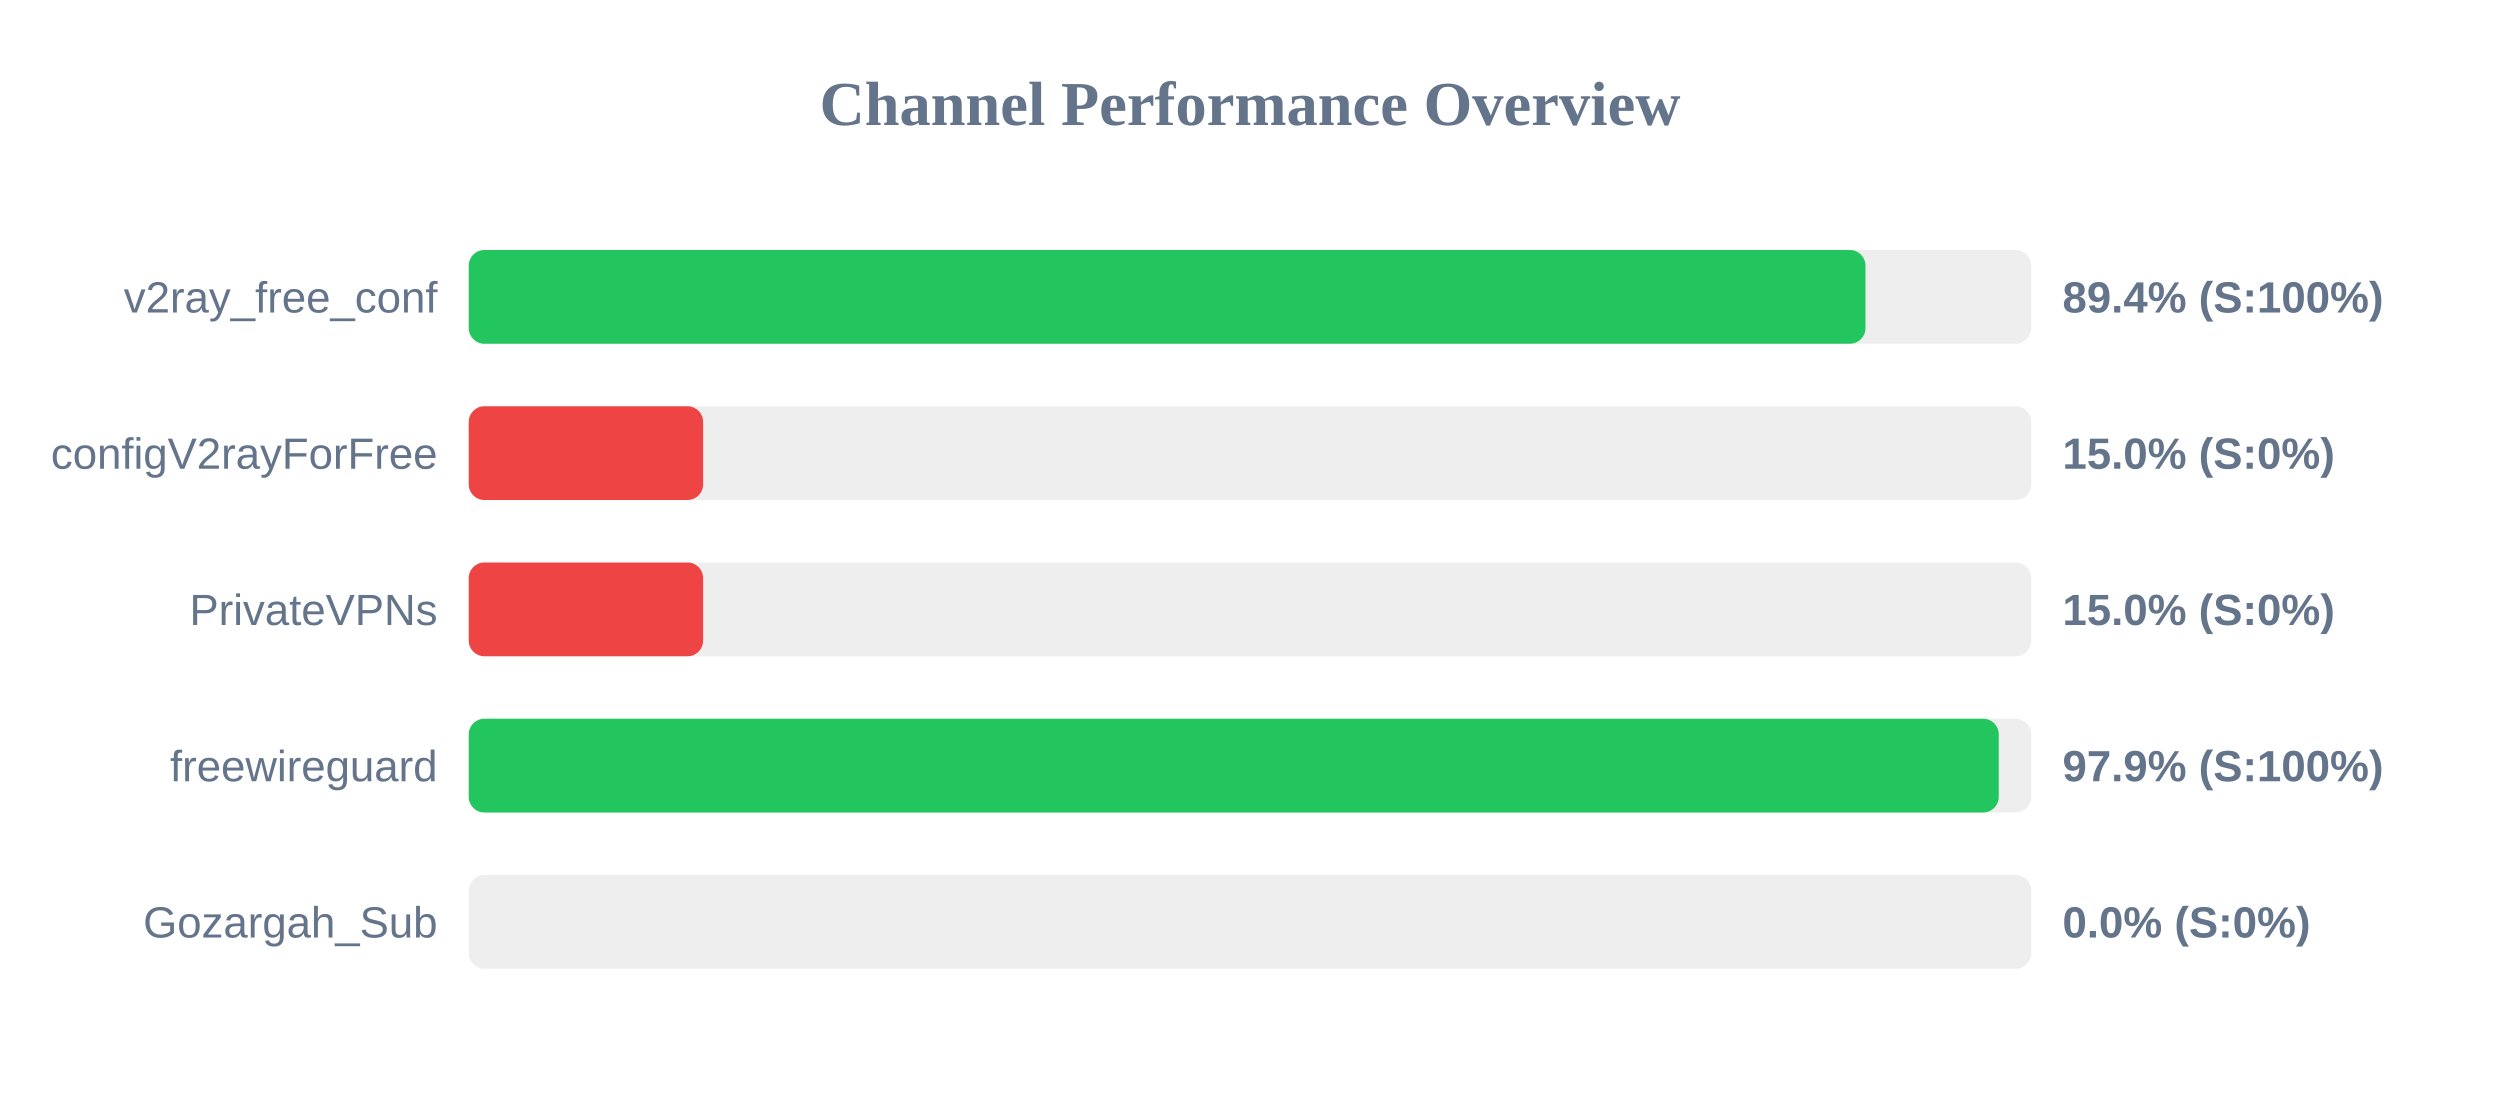
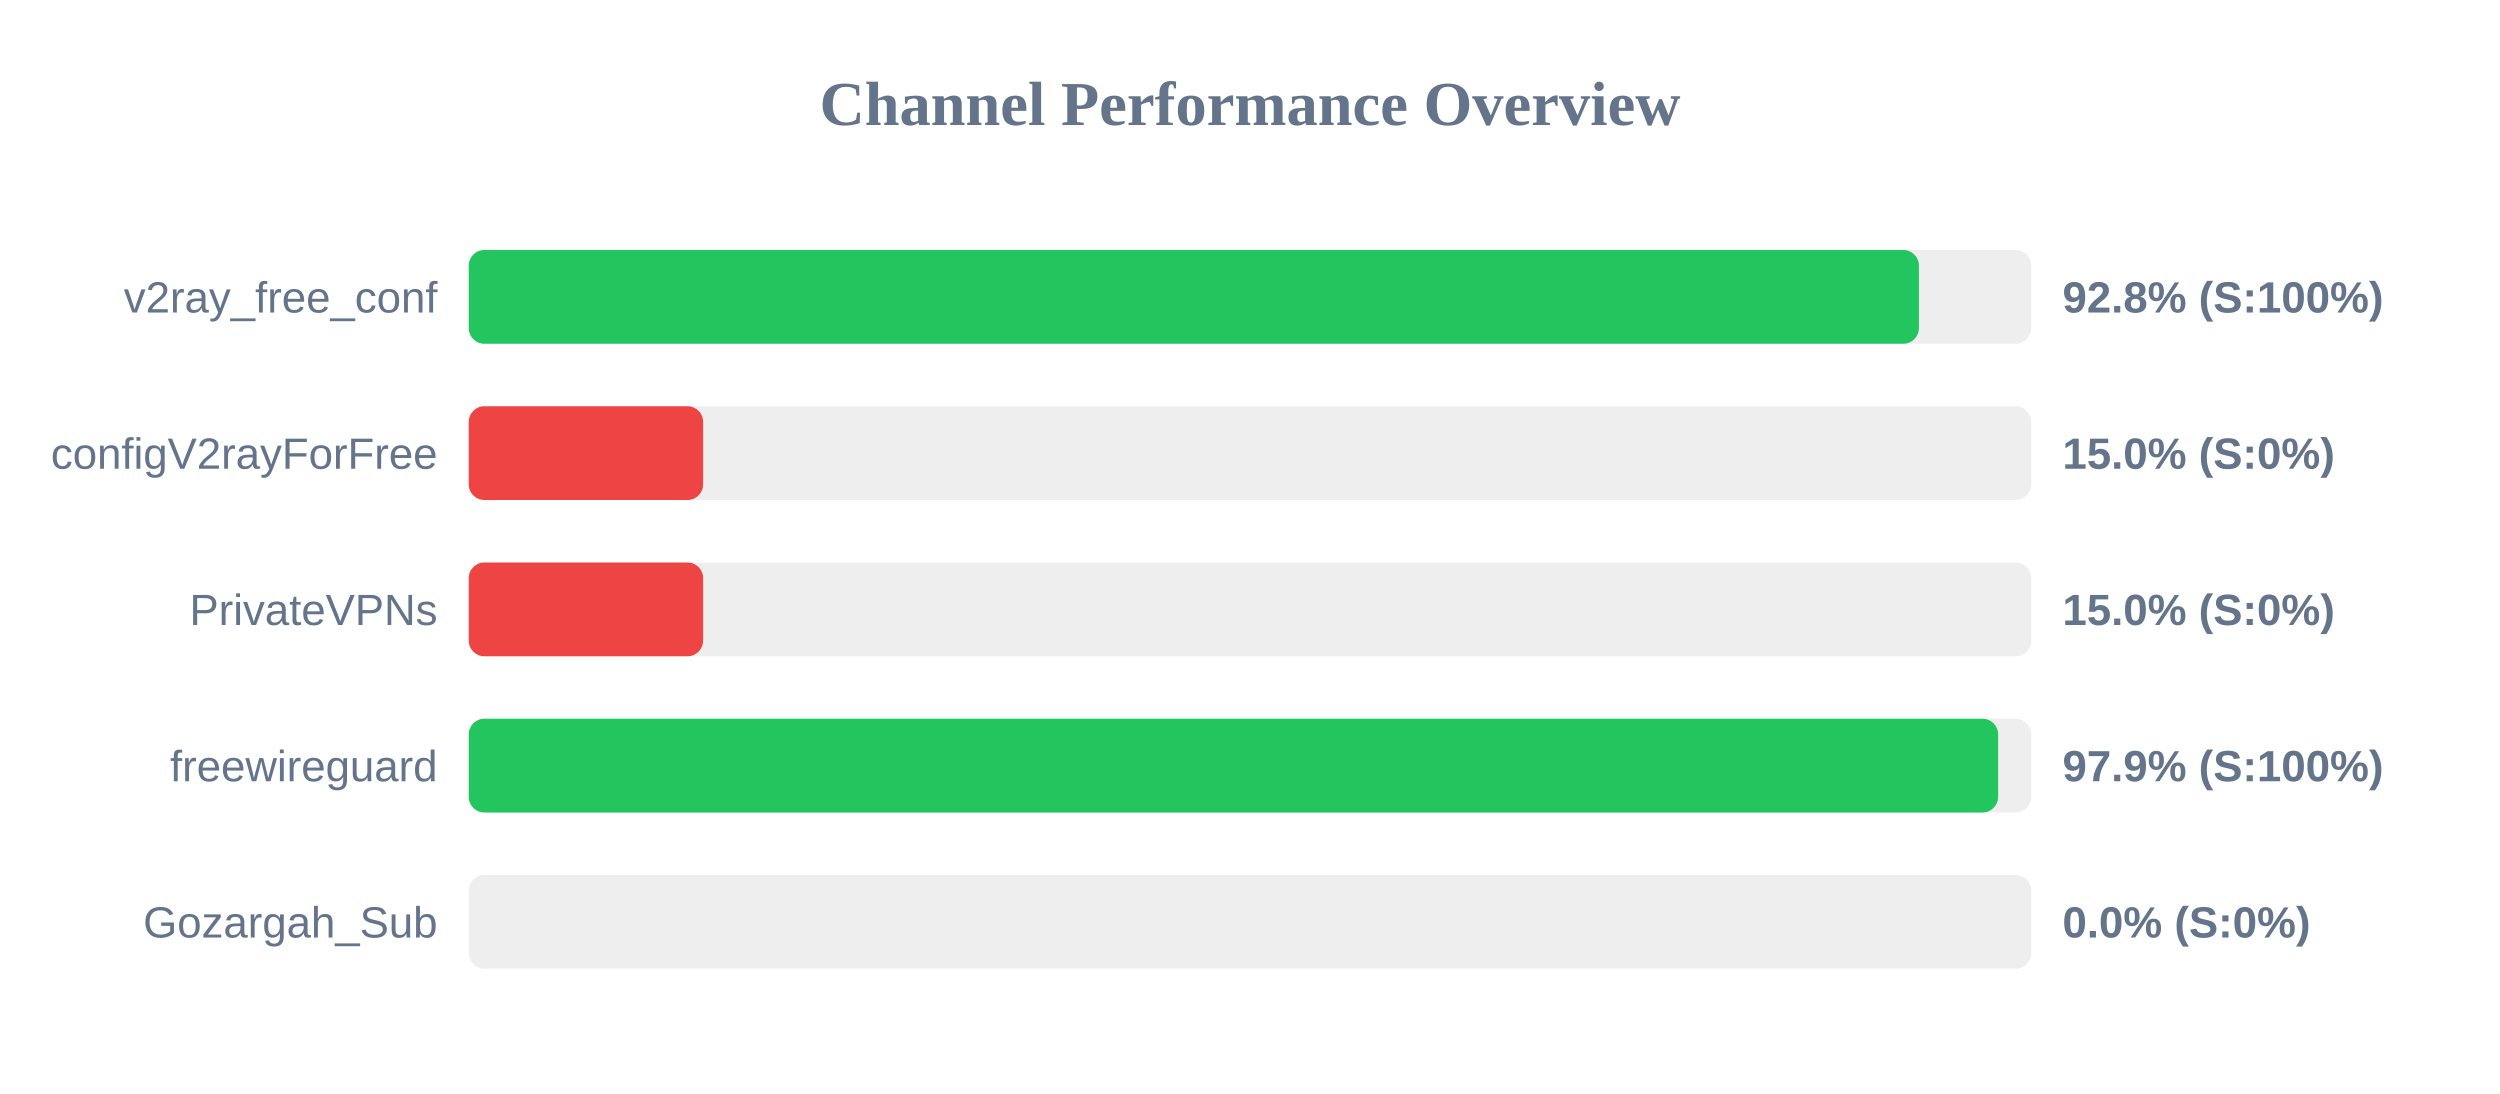
<svg xmlns="http://www.w3.org/2000/svg" width="800" height="350" version="1.1">
  <style>
        .row { font: 14px Arial; fill: #64748b; }
        .score { font: bold 14px Arial; fill: #64748b; }
    </style>
  <text x="400" y="40" text-anchor="middle" font-size="20px" font-weight="bold" fill="#64748b">Channel Performance Overview</text>
  <rect x="150" y="80" width="500" height="30" fill="#eee" rx="5" />
-   <rect x="150" y="80" width="446.95" height="30" fill="#22c55e" rx="5" />
+   <rect x="150" y="80" width="464.05" height="30" fill="#22c55e" rx="5" />
  <text x="140" y="100" text-anchor="end" class="row">v2ray_free_conf</text>
-   <text x="660" y="100" text-anchor="start" class="score">89.4% (S:100%)</text>
+   <text x="660" y="100" text-anchor="start" class="score">92.8% (S:100%)</text>
  <rect x="150" y="130" width="500" height="30" fill="#eee" rx="5" />
  <rect x="150" y="130" width="75.0" height="30" fill="#ef4444" rx="5" />
  <text x="140" y="150" text-anchor="end" class="row">configV2rayForFree</text>
  <text x="660" y="150" text-anchor="start" class="score">15.0% (S:0%)</text>
  <rect x="150" y="180" width="500" height="30" fill="#eee" rx="5" />
  <rect x="150" y="180" width="75.0" height="30" fill="#ef4444" rx="5" />
  <text x="140" y="200" text-anchor="end" class="row">PrivateVPNs</text>
  <text x="660" y="200" text-anchor="start" class="score">15.0% (S:0%)</text>
  <rect x="150" y="230" width="500" height="30" fill="#eee" rx="5" />
-   <rect x="150" y="230" width="489.6" height="30" fill="#22c55e" rx="5" />
+   <rect x="150" y="230" width="489.4" height="30" fill="#22c55e" rx="5" />
  <text x="140" y="250" text-anchor="end" class="row">freewireguard</text>
  <text x="660" y="250" text-anchor="start" class="score">97.9% (S:100%)</text>
  <rect x="150" y="280" width="500" height="30" fill="#eee" rx="5" />
  <rect x="150" y="280" width="0.0" height="30" fill="#ef4444" rx="5" />
  <text x="140" y="300" text-anchor="end" class="row">Gozargah_Sub</text>
  <text x="660" y="300" text-anchor="start" class="score">0.0% (S:0%)</text>
</svg>
